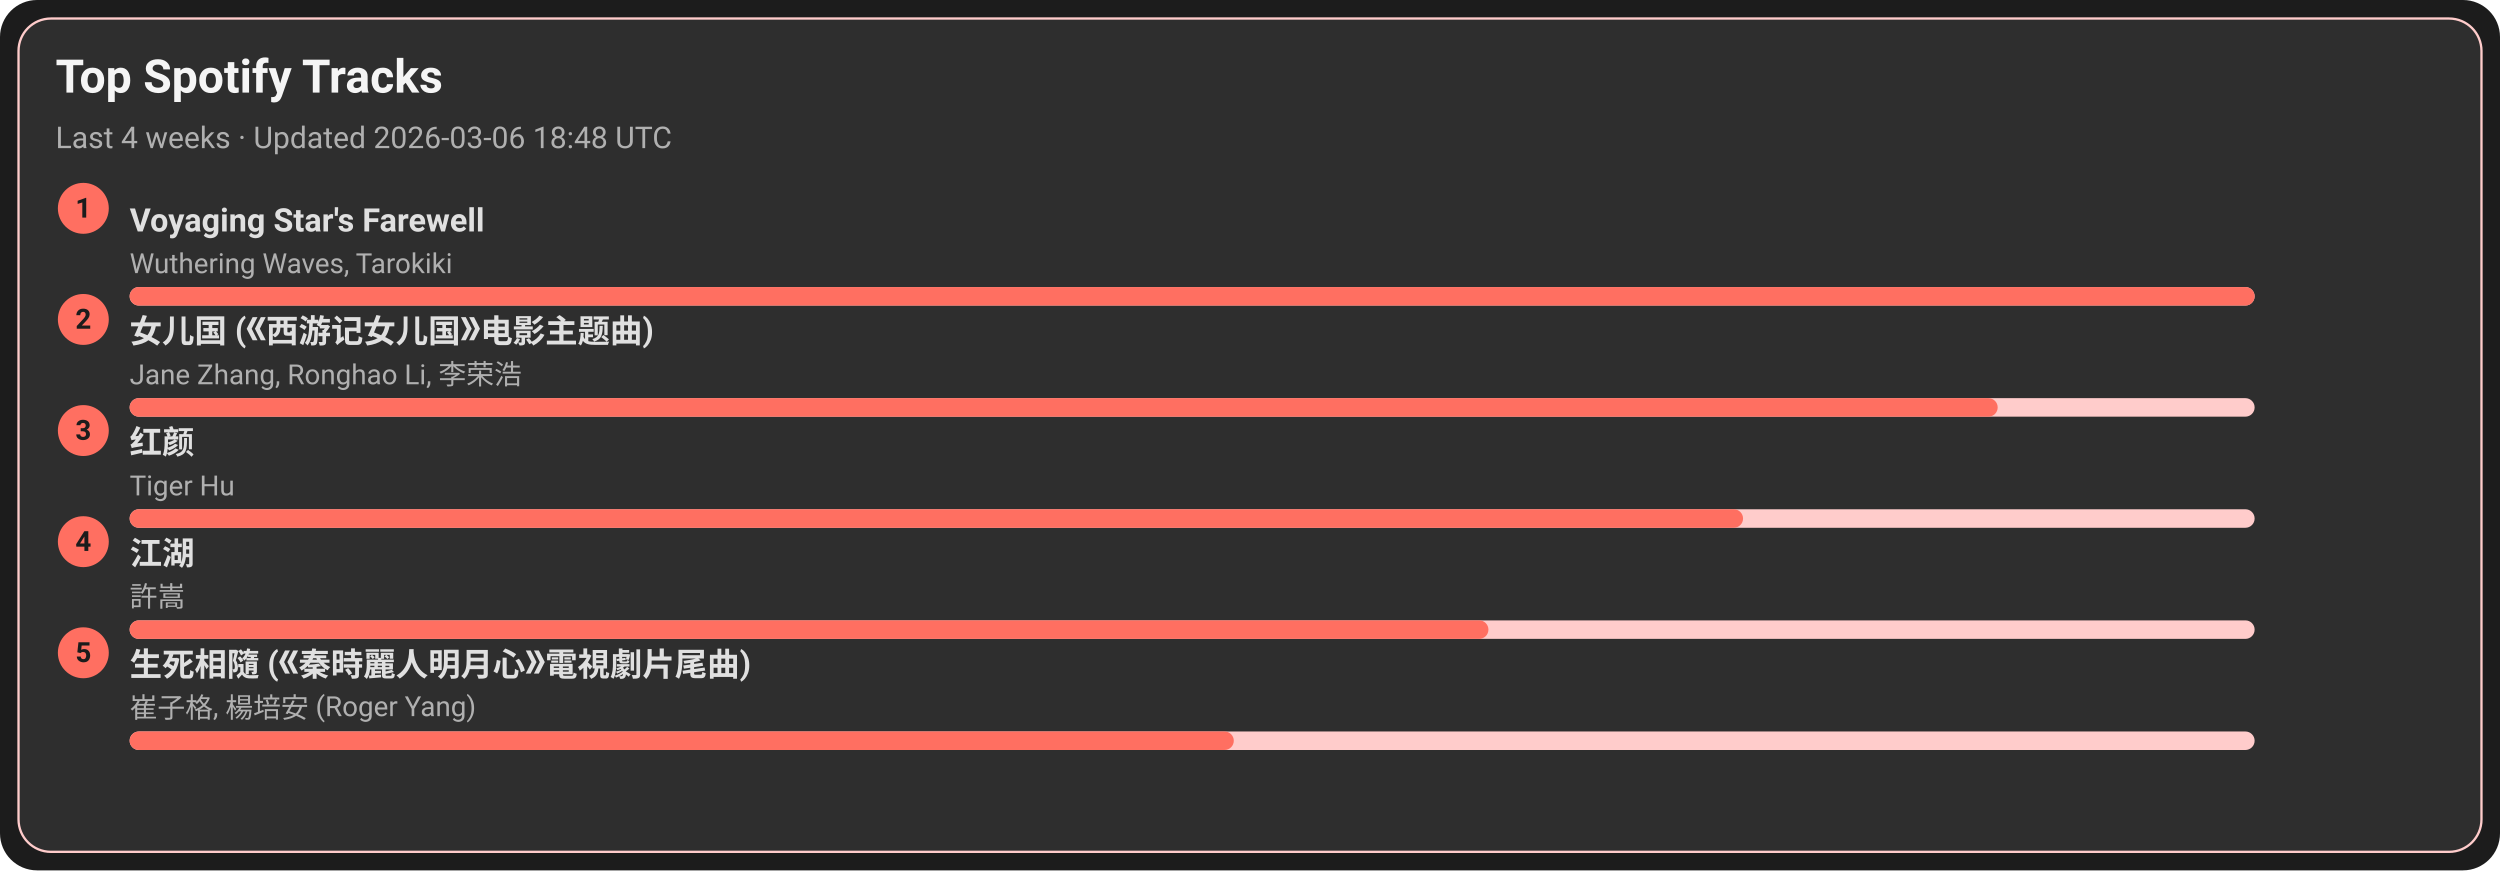
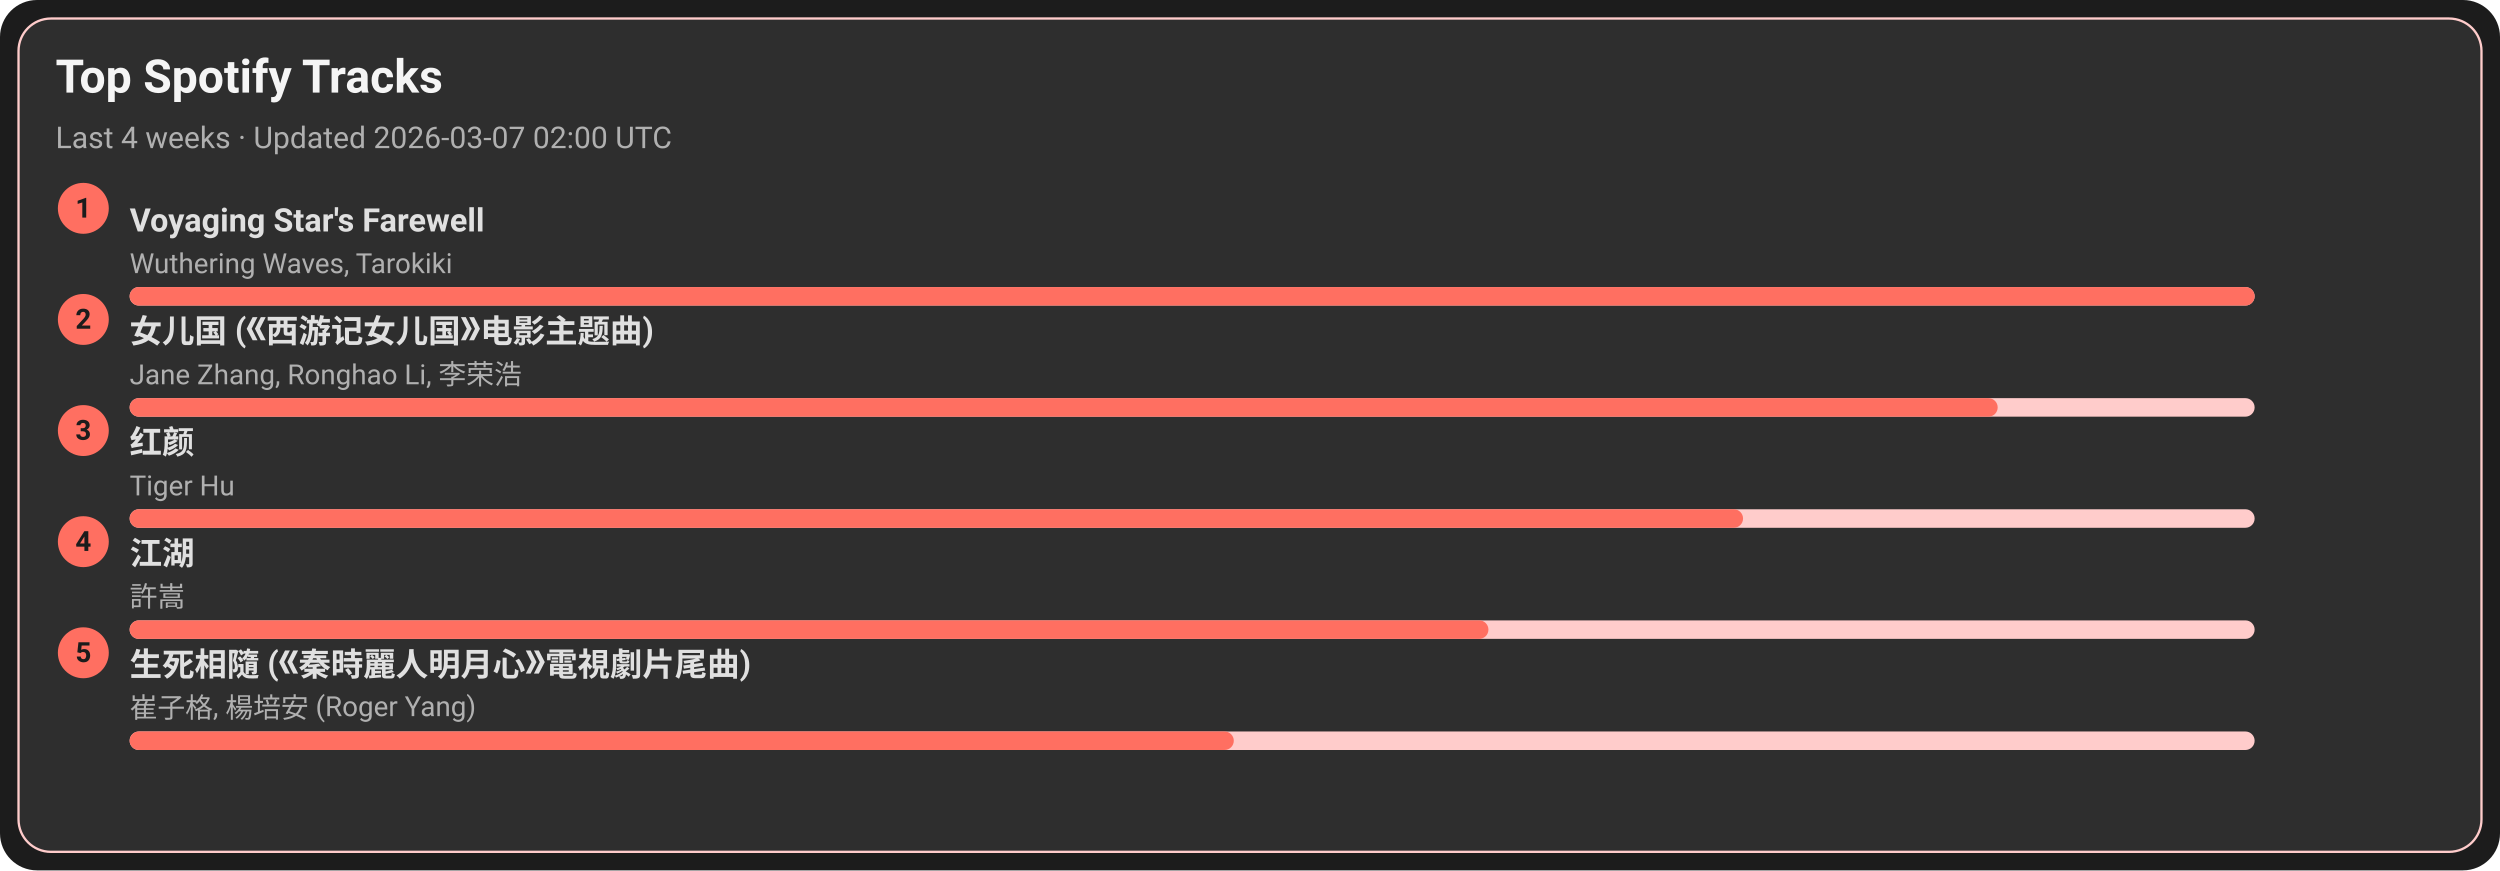
<svg xmlns="http://www.w3.org/2000/svg" width="1080" height="376" viewBox="0 0 1080 376">
  <style>text{font-family:-apple-system,BlinkMacSystemFont,Segoe UI,Roboto,Ubuntu,Helvetica Neue,Arial,Noto Sans,sans-serif}</style>
  <rect width="1080" height="376" rx="16" fill="#1c1c1c" />
  <rect x="8" y="8" width="1064" height="360" rx="14" fill="#2e2e2e" stroke="#ffcccb" />
  <text x="24" y="40" font-size="20" fill="#f5f5f5" font-weight="600">Top Spotify Tracks</text>
-   <text x="24" y="64" font-size="13" fill="#b0b0b0">Last 4 weeks · Updated 2026-03-06 18:48 UTC</text>
+   <text x="24" y="64" font-size="13" fill="#b0b0b0">Last 4 weeks · Updated 2026-03-07 02:00 UTC</text>
  <circle cx="36" cy="90" r="11" fill="#ff6f61" />
  <text x="36" y="94" text-anchor="middle" font-size="12" fill="#1c1c1c" font-weight="700">1</text>
  <a href="https://open.spotify.com/track/3uI2KolgU1Pt41ywffsggr" target="_blank" rel="noopener noreferrer">
    <text x="56" y="100" font-size="14" fill="#e0e0e0" font-weight="600">Voyaging Star's Farewell</text>
  </a>
  <text x="56" y="118" font-size="12" fill="#b0b0b0">Wuthering Waves, Tarokiki</text>
  <rect x="56" y="124" width="918" height="8" rx="4" fill="#ffcccb" />
  <rect x="56" y="124" width="918" height="8" rx="4" fill="#ff6f61" />
  <circle cx="36" cy="138" r="11" fill="#ff6f61" />
  <text x="36" y="142" text-anchor="middle" font-size="12" fill="#1c1c1c" font-weight="700">2</text>
  <a href="https://open.spotify.com/track/5vfCdwOheQGcrR91ATpL2k" target="_blank" rel="noopener noreferrer">
    <text x="56" y="148" font-size="14" fill="#e0e0e0" font-weight="600">女儿国 (《西游记女儿国》电影主题曲)</text>
  </a>
  <text x="56" y="166" font-size="12" fill="#b0b0b0">Jane Zhang, Ronghao Li, 李荣浩</text>
  <rect x="56" y="172" width="918" height="8" rx="4" fill="#ffcccb" />
  <rect x="56" y="172" width="807" height="8" rx="4" fill="#ff6f61" />
  <circle cx="36" cy="186" r="11" fill="#ff6f61" />
  <text x="36" y="190" text-anchor="middle" font-size="12" fill="#1c1c1c" font-weight="700">3</text>
  <a href="https://open.spotify.com/track/6Q7OE4tvrUOIvIDY2EC5Im" target="_blank" rel="noopener noreferrer">
    <text x="56" y="196" font-size="14" fill="#e0e0e0" font-weight="600">红颜</text>
  </a>
  <text x="56" y="214" font-size="12" fill="#b0b0b0">Tiger Hu</text>
  <rect x="56" y="220" width="918" height="8" rx="4" fill="#ffcccb" />
  <rect x="56" y="220" width="697" height="8" rx="4" fill="#ff6f61" />
  <circle cx="36" cy="234" r="11" fill="#ff6f61" />
  <text x="36" y="238" text-anchor="middle" font-size="12" fill="#1c1c1c" font-weight="700">4</text>
  <a href="https://open.spotify.com/track/03PCdwqajii1xgp7WIozzC" target="_blank" rel="noopener noreferrer">
    <text x="56" y="244" font-size="14" fill="#e0e0e0" font-weight="600">江湖</text>
  </a>
  <text x="56" y="262" font-size="12" fill="#b0b0b0">許嵩</text>
  <rect x="56" y="268" width="918" height="8" rx="4" fill="#ffcccb" />
  <rect x="56" y="268" width="587" height="8" rx="4" fill="#ff6f61" />
  <circle cx="36" cy="282" r="11" fill="#ff6f61" />
  <text x="36" y="286" text-anchor="middle" font-size="12" fill="#1c1c1c" font-weight="700">5</text>
  <a href="https://open.spotify.com/track/6qiDtcYiZOQ4HRuC8U55EM" target="_blank" rel="noopener noreferrer">
    <text x="56" y="292" font-size="14" fill="#e0e0e0" font-weight="600">生死相隨 (《秦時麗人明月心》電視劇片尾曲)</text>
  </a>
  <text x="56" y="310" font-size="12" fill="#b0b0b0">崔子格, 楊培安 (Roger Yang)</text>
  <rect x="56" y="316" width="918" height="8" rx="4" fill="#ffcccb" />
  <rect x="56" y="316" width="477" height="8" rx="4" fill="#ff6f61" />
</svg>
